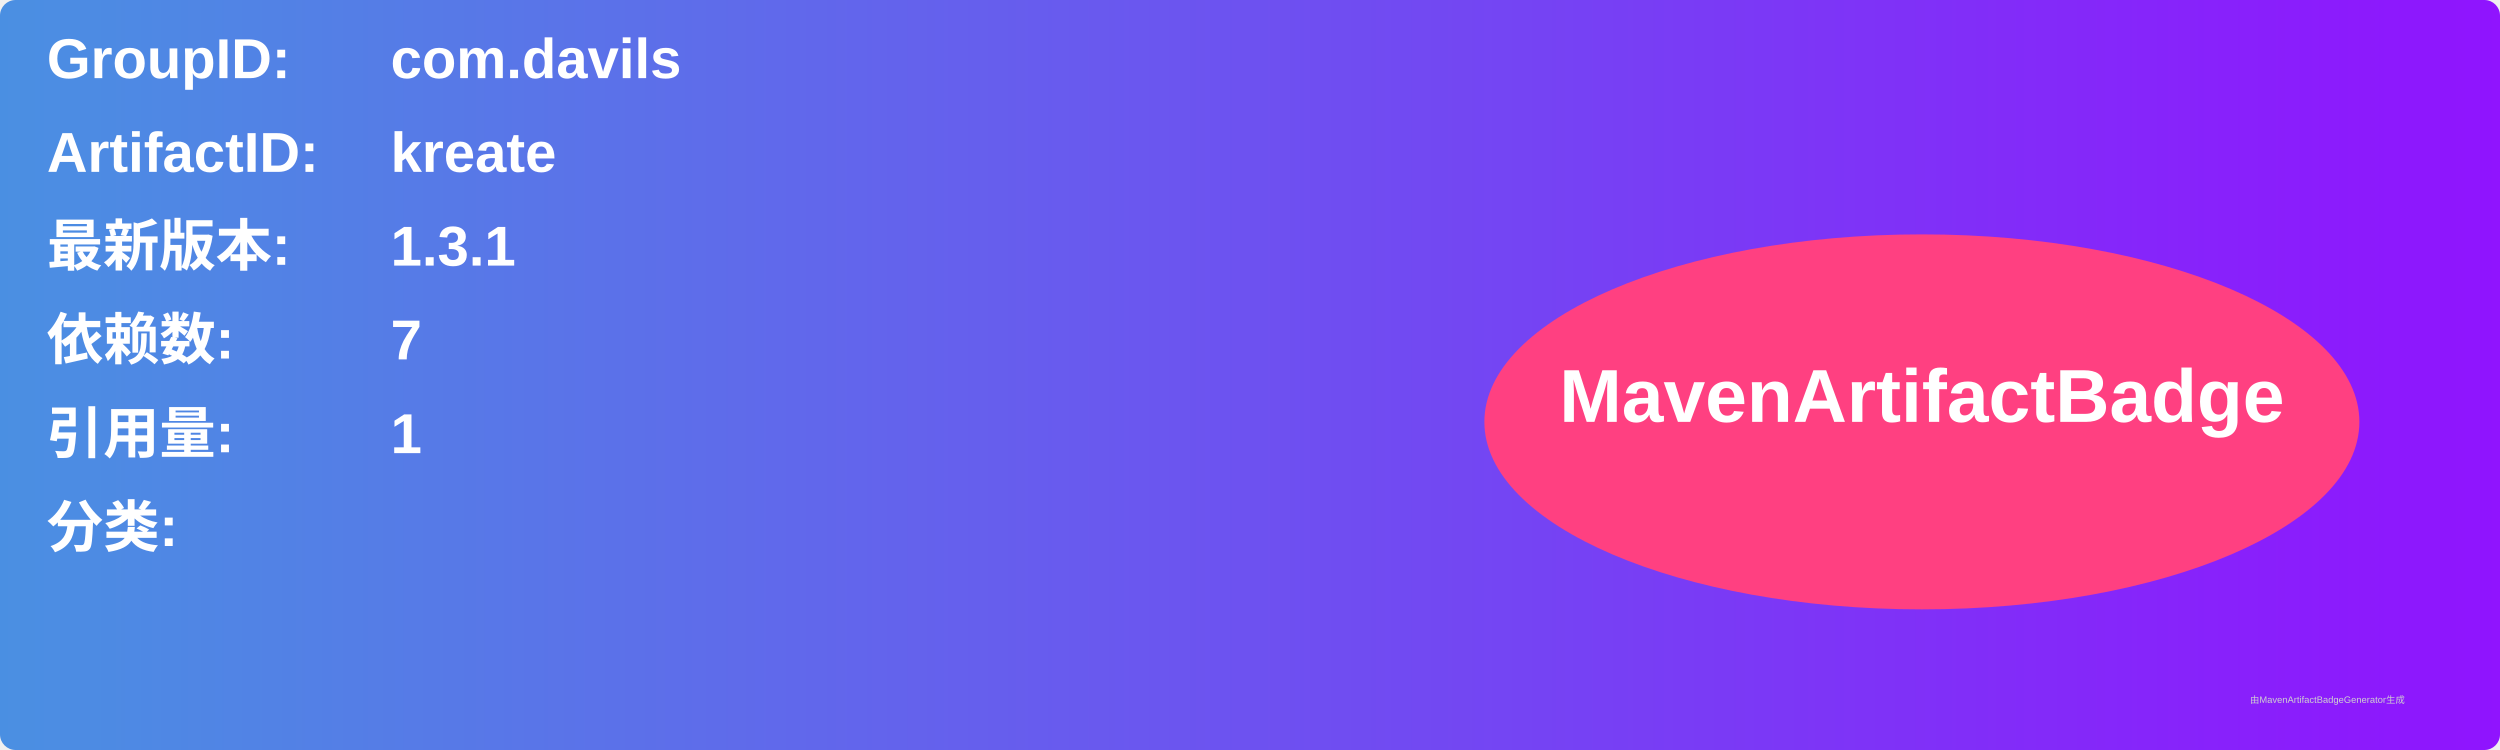
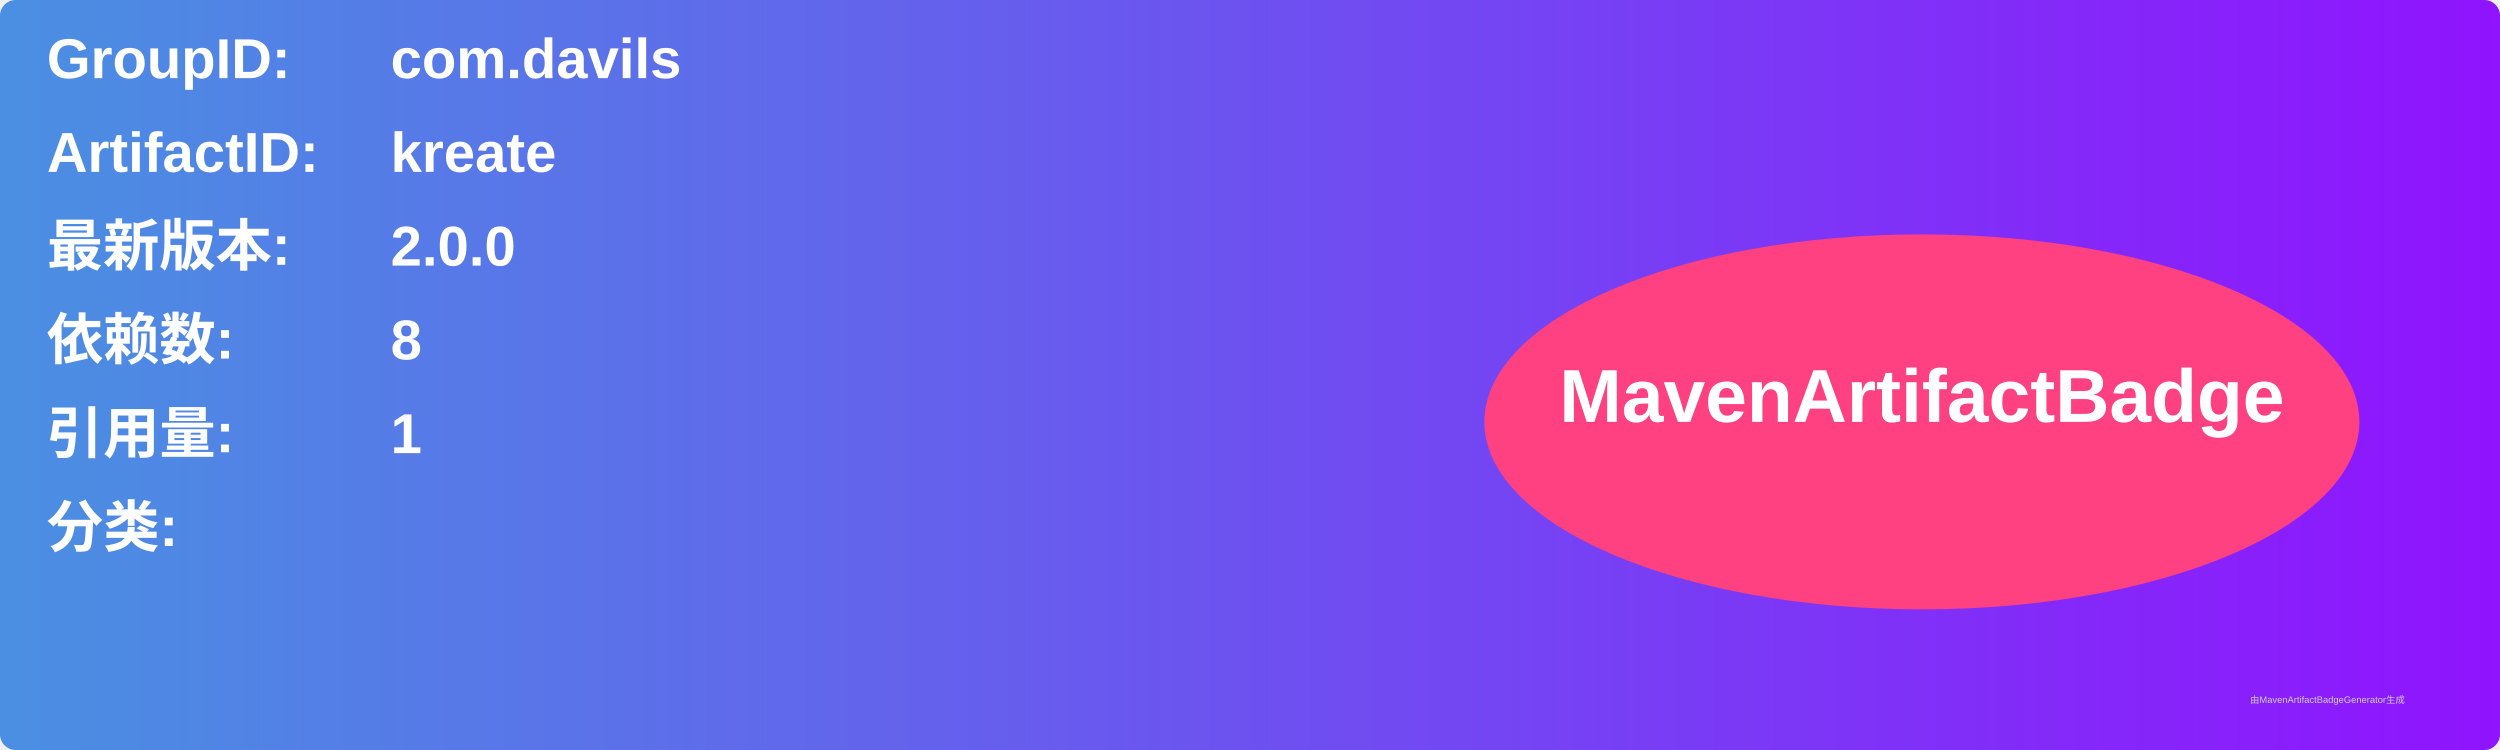
<svg xmlns="http://www.w3.org/2000/svg" width="800" height="240" viewBox="0 0 800 240">
  <linearGradient id="grad" x1="0%" y1="0%" x2="100%" y2="0%">
    <stop offset="0%" stop-color="#4a90e2" />
    <stop offset="100%" stop-color="#9013fe" />
  </linearGradient>
  <rect width="100%" height="100%" rx="5" ry="5" fill="url(#grad)" />
  <g transform="translate(15, 15)">
    <text x="0" y="10" font-family="Arial" font-size="18" fill="white" font-weight="bold" width="260">GroupID:</text>
    <text x="110" y="10" font-family="Arial" font-size="18" fill="white" font-weight="bold" width="460">com.davils</text>
    <text x="0" y="40" font-family="Arial" font-size="18" fill="white" font-weight="bold" width="260">ArtifactID:</text>
    <text x="110" y="40" font-family="Arial" font-size="18" fill="white" font-weight="bold" width="460">kreate</text>
    <text x="0" y="70" font-family="Arial" font-size="18" fill="white" font-weight="bold">最新版本:</text>
    <text x="110" y="70" font-family="Arial" font-size="18" fill="white" font-weight="bold">
-       <tspan font-weight="bold">1.3.1</tspan>
+       <tspan font-weight="bold">2.0.0</tspan>
    </text>
    <text x="0" y="100" font-family="Arial" font-size="18" fill="white" font-weight="bold">依赖数: </text>
    <text x="110" y="100" font-family="Arial" font-size="18" fill="white">
-       <tspan font-weight="bold">7</tspan>
+       <tspan font-weight="bold">8</tspan>
    </text>
    <text x="0" y="130" font-family="Arial" font-size="18" fill="white" font-weight="bold">引用量: </text>
    <text x="110" y="130" font-family="Arial" font-size="18" fill="white">
      <tspan font-weight="bold">1</tspan>
    </text>
    <text x="0" y="160" font-family="Arial" font-size="18" fill="white" font-weight="bold">分类:</text>
    <text x="10" y="190" font-family="Arial" font-size="10" fill="white">
      <tspan font-weight="bold" />
    </text>
    <ellipse cx="600" cy="120" rx="140" ry="60" fill="#ff4081" />
    <text x="600" y="120" text-anchor="middle" font-family="Arial" font-size="24" fill="white" font-weight="bold">MavenArtifactBadge</text>
  </g>
  <text x="720" y="225" font-family="Arial" font-size="3" fill="#d0d0d0">由MavenArtifactBadgeGenerator生成</text>
</svg>
